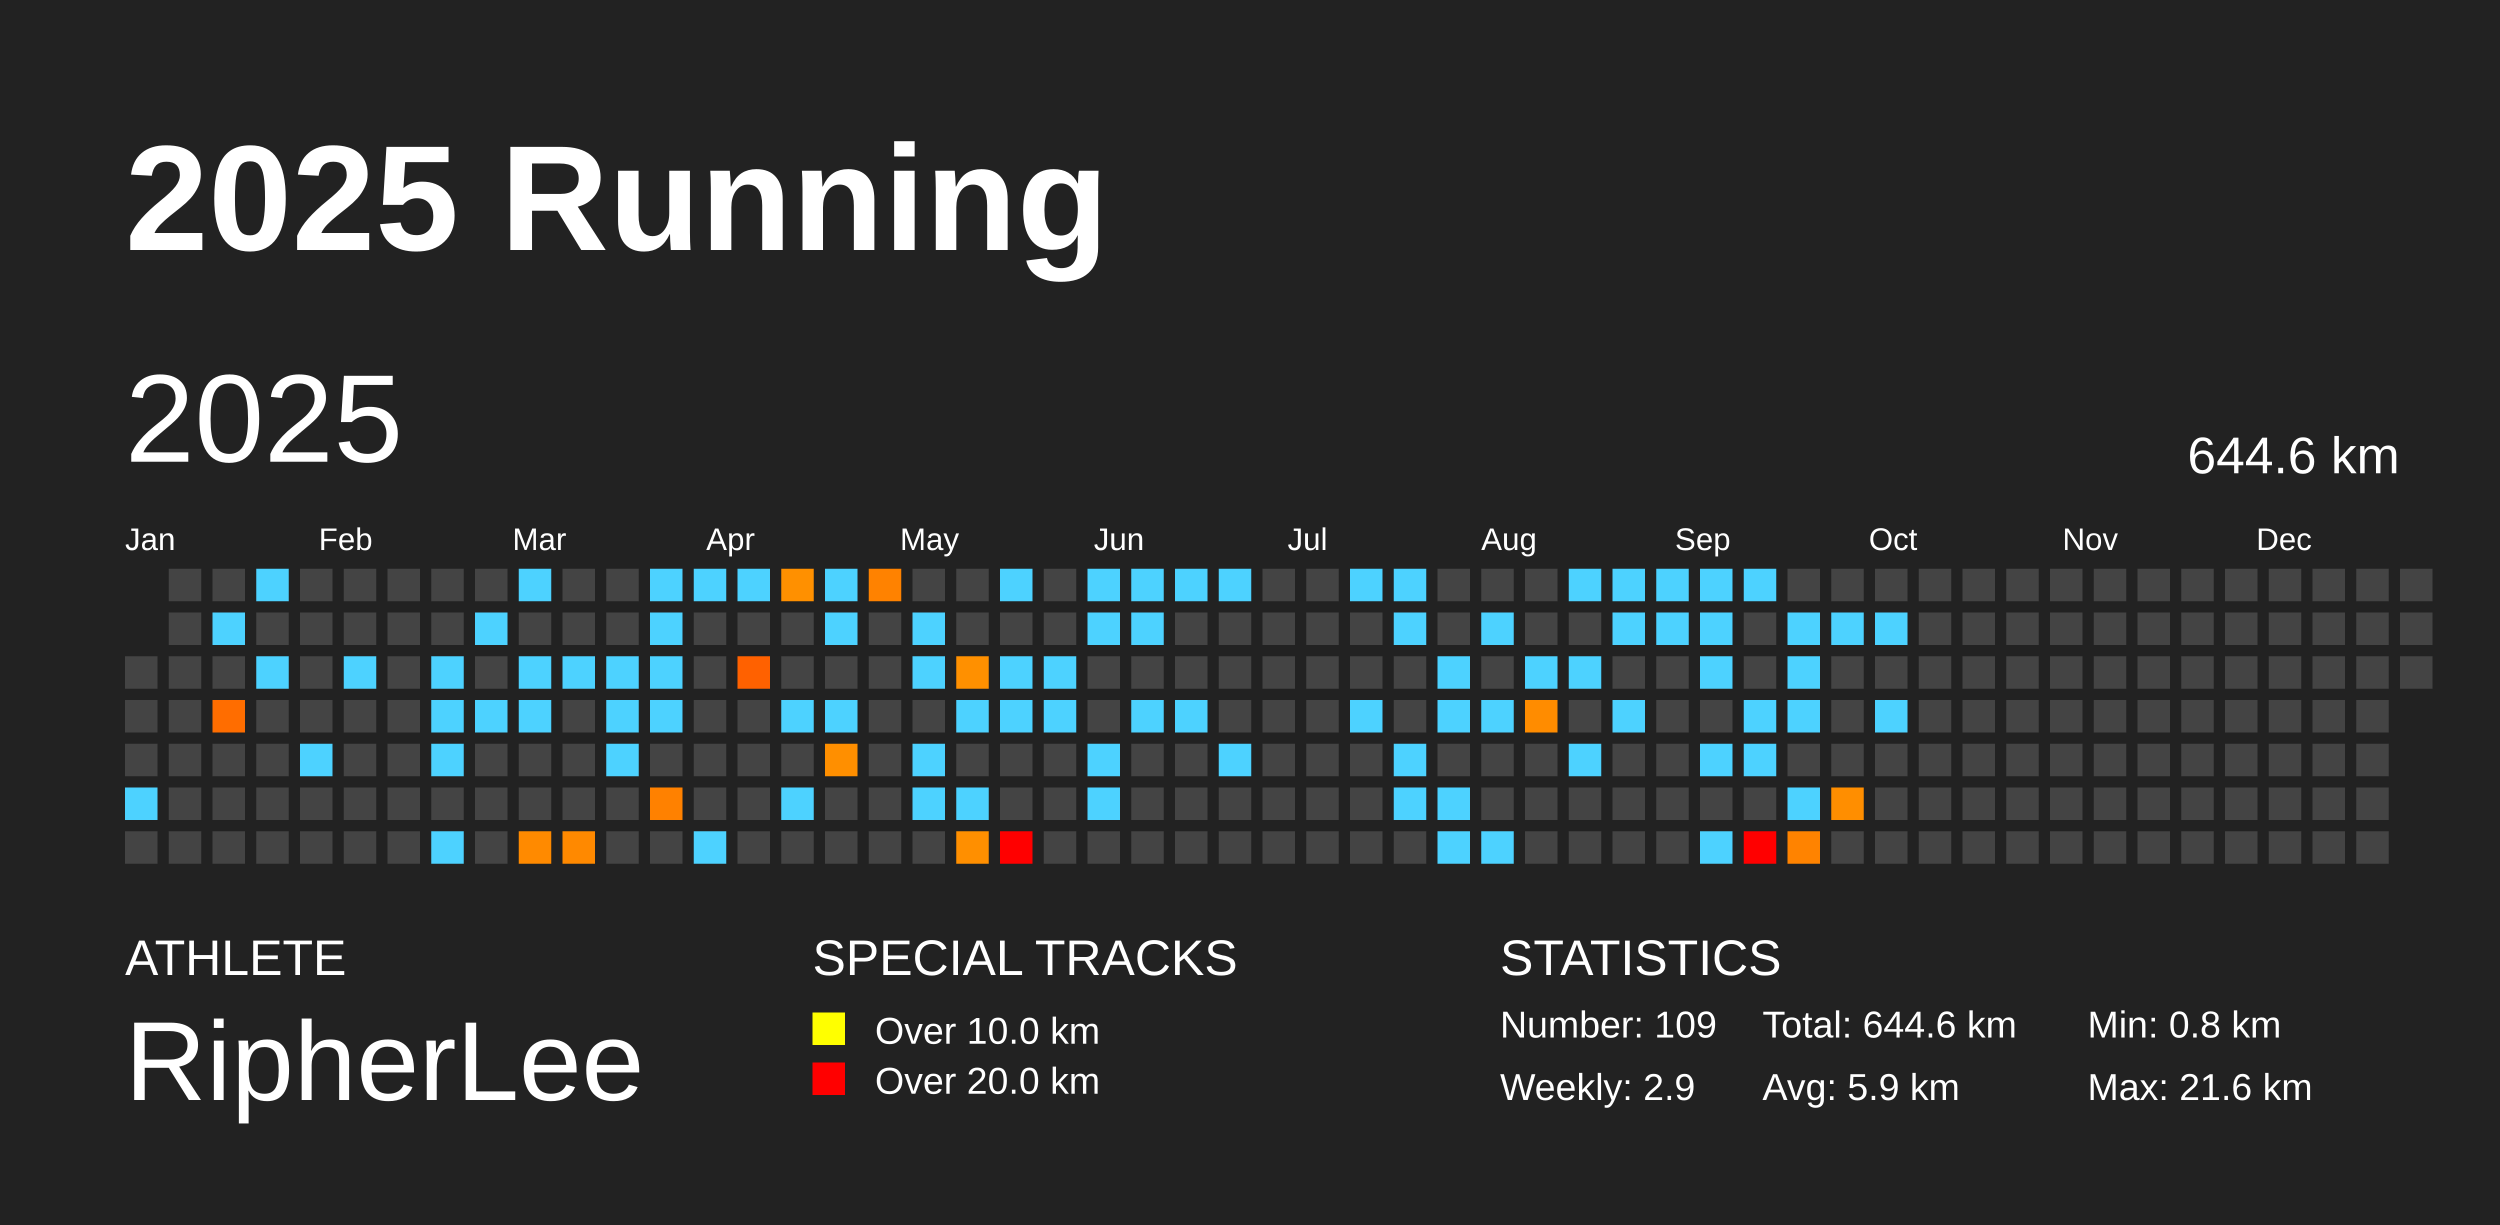
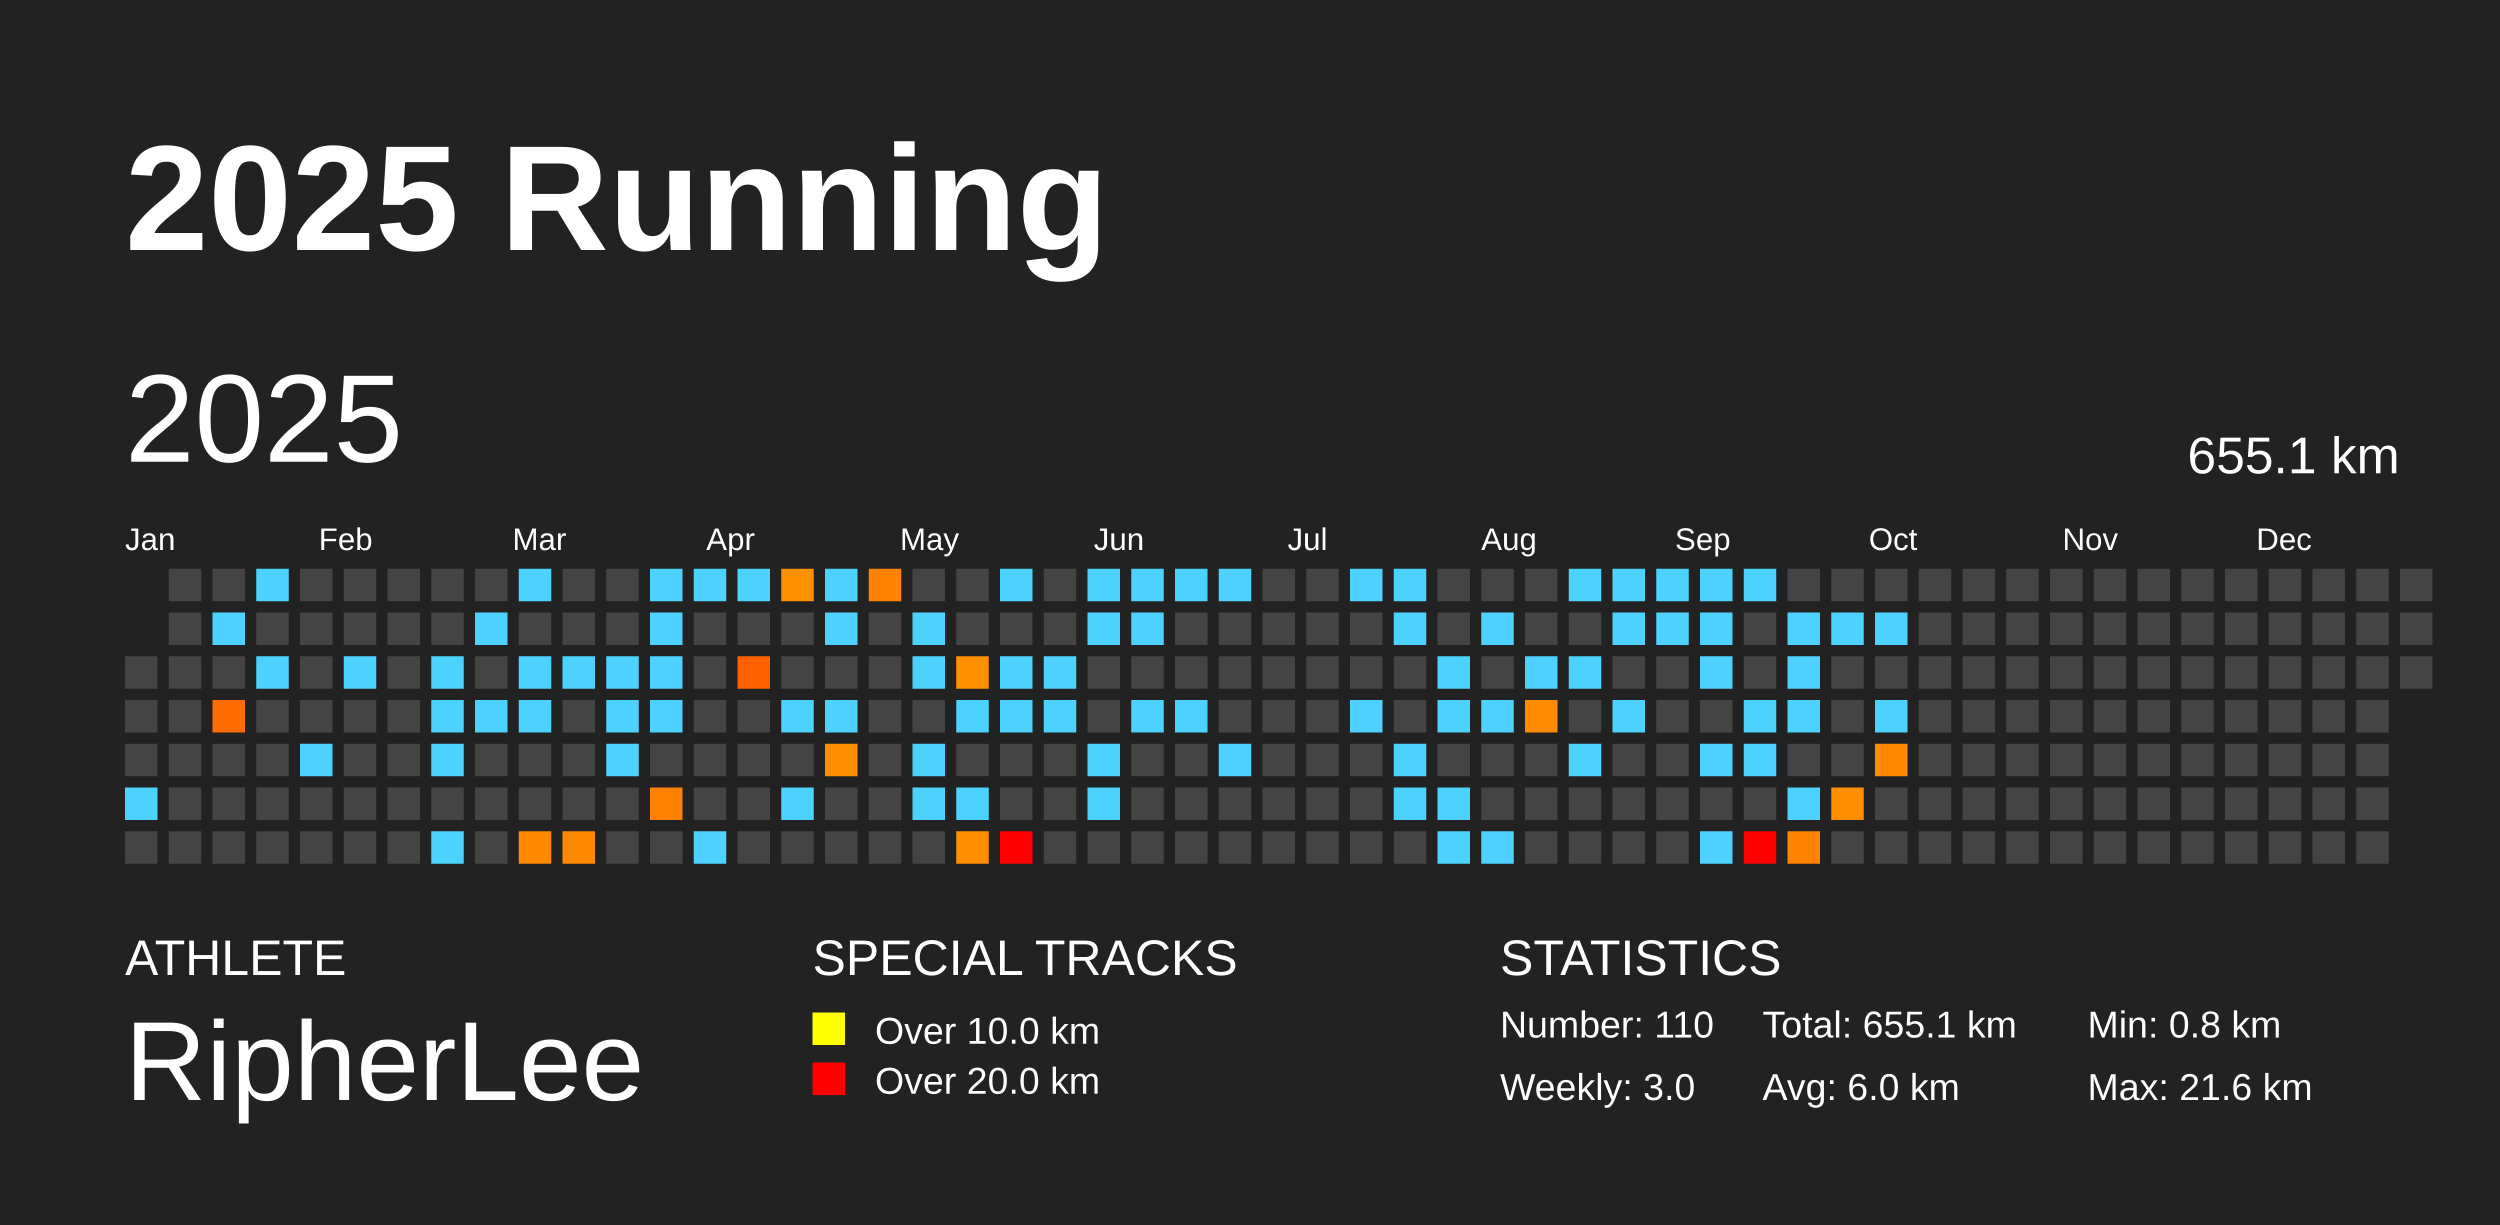
<svg xmlns="http://www.w3.org/2000/svg" baseProfile="full" height="98mm" version="1.1" viewBox="0,0,200,98" width="200mm">
  <defs />
  <rect fill="#222222" height="98" width="200" x="0" y="0" />
  <text fill="#FFFFFF" style="font-size:12px; font-family:Arial; font-weight:bold;" x="10" y="20">2025 Running</text>
  <text fill="#FFFFFF" style="font-size:4px; font-family:Arial" x="10" y="78">ATHLETE</text>
  <text fill="#FFFFFF" style="font-size:9px; font-family:Arial" x="10" y="88">RipherLee</text>
  <text fill="#FFFFFF" style="font-size:4px; font-family:Arial" x="65" y="78">SPECIAL TRACKS</text>
  <rect fill="yellow" height="2.6" width="2.6" x="65" y="81" />
  <text fill="#FFFFFF" style="font-size:3px; font-family:Arial" x="70" y="83.5">Over 10.0 km</text>
  <rect fill="red" height="2.6" width="2.6" x="65" y="85" />
  <text fill="#FFFFFF" style="font-size:3px; font-family:Arial" x="70" y="87.5">Over 20.0 km</text>
  <text fill="#FFFFFF" style="font-size:4px; font-family:Arial" x="120" y="78">STATISTICS</text>
-   <text fill="#FFFFFF" style="font-size:3px; font-family:Arial" x="120" y="83">Number: 109</text>
-   <text fill="#FFFFFF" style="font-size:3px; font-family:Arial" x="120" y="88">Weekly: 2.9</text>
-   <text fill="#FFFFFF" style="font-size:3px; font-family:Arial" x="141" y="83">Total: 644.6 km</text>
-   <text fill="#FFFFFF" style="font-size:3px; font-family:Arial" x="141" y="88">Avg: 5.9 km</text>
+   <text fill="#FFFFFF" style="font-size:3px; font-family:Arial" x="120" y="83">Number: 110</text>
+   <text fill="#FFFFFF" style="font-size:3px; font-family:Arial" x="120" y="88">Weekly: 3.0</text>
+   <text fill="#FFFFFF" style="font-size:3px; font-family:Arial" x="141" y="83">Total: 655.1 km</text>
+   <text fill="#FFFFFF" style="font-size:3px; font-family:Arial" x="141" y="88">Avg: 6.0 km</text>
  <text fill="#FFFFFF" style="font-size:3px; font-family:Arial" x="167" y="83">Min: 0.8 km</text>
  <text fill="#FFFFFF" style="font-size:3px; font-family:Arial" x="167" y="88">Max: 21.6 km</text>
  <text dominant-baseline="hanging" fill="#FFFFFF" style="font-size:10.0px; font-family:Arial;" x="10" y="30">2025</text>
-   <text dominant-baseline="hanging" fill="#FFFFFF" style="font-size:4.125px; font-family:Arial;" x="175" y="35">644.6 km</text>
+   <text dominant-baseline="hanging" fill="#FFFFFF" style="font-size:4.125px; font-family:Arial;" x="175" y="35">655.1 km</text>
  <text fill="#FFFFFF" style="font-size:2.5px; font-family:Arial" x="10.0" y="44">Jan</text>
  <text fill="#FFFFFF" style="font-size:2.5px; font-family:Arial" x="25.5" y="44">Feb</text>
  <text fill="#FFFFFF" style="font-size:2.5px; font-family:Arial" x="41.0" y="44">Mar</text>
  <text fill="#FFFFFF" style="font-size:2.5px; font-family:Arial" x="56.5" y="44">Apr</text>
  <text fill="#FFFFFF" style="font-size:2.5px; font-family:Arial" x="72.0" y="44">May</text>
  <text fill="#FFFFFF" style="font-size:2.5px; font-family:Arial" x="87.5" y="44">Jun</text>
  <text fill="#FFFFFF" style="font-size:2.5px; font-family:Arial" x="103.0" y="44">Jul</text>
  <text fill="#FFFFFF" style="font-size:2.5px; font-family:Arial" x="118.5" y="44">Aug</text>
  <text fill="#FFFFFF" style="font-size:2.5px; font-family:Arial" x="134.0" y="44">Sep</text>
  <text fill="#FFFFFF" style="font-size:2.5px; font-family:Arial" x="149.5" y="44">Oct</text>
  <text fill="#FFFFFF" style="font-size:2.5px; font-family:Arial" x="165.0" y="44">Nov</text>
  <text fill="#FFFFFF" style="font-size:2.5px; font-family:Arial" x="180.5" y="44">Dec</text>
  <rect fill="#444444" height="2.6" width="2.6" x="10.0" y="52.5" />
  <rect fill="#444444" height="2.6" width="2.6" x="10.0" y="56.0" />
  <rect fill="#444444" height="2.6" width="2.6" x="10.0" y="59.5" />
  <rect fill="#4dd2ff" height="2.6" width="2.6" x="10.0" y="63.0" />
  <rect fill="#444444" height="2.6" width="2.6" x="10.0" y="66.5" />
  <rect fill="#444444" height="2.6" width="2.6" x="13.5" y="45.5" />
  <rect fill="#444444" height="2.6" width="2.6" x="13.5" y="49.0" />
  <rect fill="#444444" height="2.6" width="2.6" x="13.5" y="52.5" />
  <rect fill="#444444" height="2.6" width="2.6" x="13.5" y="56.0" />
  <rect fill="#444444" height="2.6" width="2.6" x="13.5" y="59.5" />
  <rect fill="#444444" height="2.6" width="2.6" x="13.5" y="63.0" />
  <rect fill="#444444" height="2.6" width="2.6" x="13.5" y="66.5" />
  <rect fill="#444444" height="2.6" width="2.6" x="17.0" y="45.5" />
  <rect fill="#4dd2ff" height="2.6" width="2.6" x="17.0" y="49.0" />
  <rect fill="#444444" height="2.6" width="2.6" x="17.0" y="52.5" />
  <rect fill="#ff6d00" height="2.6" width="2.6" x="17.0" y="56.0" />
  <rect fill="#444444" height="2.6" width="2.6" x="17.0" y="59.5" />
  <rect fill="#444444" height="2.6" width="2.6" x="17.0" y="63.0" />
  <rect fill="#444444" height="2.6" width="2.6" x="17.0" y="66.5" />
  <rect fill="#4dd2ff" height="2.6" width="2.6" x="20.5" y="45.5" />
  <rect fill="#444444" height="2.6" width="2.6" x="20.5" y="49.0" />
  <rect fill="#4dd2ff" height="2.6" width="2.6" x="20.5" y="52.5" />
  <rect fill="#444444" height="2.6" width="2.6" x="20.5" y="56.0" />
  <rect fill="#444444" height="2.6" width="2.6" x="20.5" y="59.5" />
  <rect fill="#444444" height="2.6" width="2.6" x="20.5" y="63.0" />
  <rect fill="#444444" height="2.6" width="2.6" x="20.5" y="66.5" />
  <rect fill="#444444" height="2.6" width="2.6" x="24.0" y="45.5" />
  <rect fill="#444444" height="2.6" width="2.6" x="24.0" y="49.0" />
  <rect fill="#444444" height="2.6" width="2.6" x="24.0" y="52.5" />
  <rect fill="#444444" height="2.6" width="2.6" x="24.0" y="56.0" />
  <rect fill="#4dd2ff" height="2.6" width="2.6" x="24.0" y="59.5" />
  <rect fill="#444444" height="2.6" width="2.6" x="24.0" y="63.0" />
  <rect fill="#444444" height="2.6" width="2.6" x="24.0" y="66.5" />
  <rect fill="#444444" height="2.6" width="2.6" x="27.5" y="45.5" />
  <rect fill="#444444" height="2.6" width="2.6" x="27.5" y="49.0" />
  <rect fill="#4dd2ff" height="2.6" width="2.6" x="27.5" y="52.5" />
  <rect fill="#444444" height="2.6" width="2.6" x="27.5" y="56.0" />
  <rect fill="#444444" height="2.6" width="2.6" x="27.5" y="59.5" />
  <rect fill="#444444" height="2.6" width="2.6" x="27.5" y="63.0" />
  <rect fill="#444444" height="2.6" width="2.6" x="27.5" y="66.5" />
  <rect fill="#444444" height="2.6" width="2.6" x="31.0" y="45.5" />
  <rect fill="#444444" height="2.6" width="2.6" x="31.0" y="49.0" />
  <rect fill="#444444" height="2.6" width="2.6" x="31.0" y="52.5" />
  <rect fill="#444444" height="2.6" width="2.6" x="31.0" y="56.0" />
  <rect fill="#444444" height="2.6" width="2.6" x="31.0" y="59.5" />
  <rect fill="#444444" height="2.6" width="2.6" x="31.0" y="63.0" />
  <rect fill="#444444" height="2.6" width="2.6" x="31.0" y="66.5" />
  <rect fill="#444444" height="2.6" width="2.6" x="34.5" y="45.5" />
  <rect fill="#444444" height="2.6" width="2.6" x="34.5" y="49.0" />
  <rect fill="#4dd2ff" height="2.6" width="2.6" x="34.5" y="52.5" />
  <rect fill="#4dd2ff" height="2.6" width="2.6" x="34.5" y="56.0" />
  <rect fill="#4dd2ff" height="2.6" width="2.6" x="34.5" y="59.5" />
  <rect fill="#444444" height="2.6" width="2.6" x="34.5" y="63.0" />
  <rect fill="#4dd2ff" height="2.6" width="2.6" x="34.5" y="66.5" />
  <rect fill="#444444" height="2.6" width="2.6" x="38.0" y="45.5" />
  <rect fill="#4dd2ff" height="2.6" width="2.6" x="38.0" y="49.0" />
  <rect fill="#444444" height="2.6" width="2.6" x="38.0" y="52.5" />
  <rect fill="#4dd2ff" height="2.6" width="2.6" x="38.0" y="56.0" />
  <rect fill="#444444" height="2.6" width="2.6" x="38.0" y="59.5" />
  <rect fill="#444444" height="2.6" width="2.6" x="38.0" y="63.0" />
  <rect fill="#444444" height="2.6" width="2.6" x="38.0" y="66.5" />
  <rect fill="#4dd2ff" height="2.6" width="2.6" x="41.5" y="45.5" />
  <rect fill="#444444" height="2.6" width="2.6" x="41.5" y="49.0" />
  <rect fill="#4dd2ff" height="2.6" width="2.6" x="41.5" y="52.5" />
  <rect fill="#4dd2ff" height="2.6" width="2.6" x="41.5" y="56.0" />
  <rect fill="#444444" height="2.6" width="2.6" x="41.5" y="59.5" />
  <rect fill="#444444" height="2.6" width="2.6" x="41.5" y="63.0" />
  <rect fill="#ff8a00" height="2.6" width="2.6" x="41.5" y="66.5" />
  <rect fill="#444444" height="2.6" width="2.6" x="45.0" y="45.5" />
  <rect fill="#444444" height="2.6" width="2.6" x="45.0" y="49.0" />
  <rect fill="#4dd2ff" height="2.6" width="2.6" x="45.0" y="52.5" />
  <rect fill="#444444" height="2.6" width="2.6" x="45.0" y="56.0" />
  <rect fill="#444444" height="2.6" width="2.6" x="45.0" y="59.5" />
  <rect fill="#444444" height="2.6" width="2.6" x="45.0" y="63.0" />
  <rect fill="#ff8900" height="2.6" width="2.6" x="45.0" y="66.5" />
  <rect fill="#444444" height="2.6" width="2.6" x="48.5" y="45.5" />
  <rect fill="#444444" height="2.6" width="2.6" x="48.5" y="49.0" />
  <rect fill="#4dd2ff" height="2.6" width="2.6" x="48.5" y="52.5" />
  <rect fill="#4dd2ff" height="2.6" width="2.6" x="48.5" y="56.0" />
  <rect fill="#4dd2ff" height="2.6" width="2.6" x="48.5" y="59.5" />
  <rect fill="#444444" height="2.6" width="2.6" x="48.5" y="63.0" />
  <rect fill="#444444" height="2.6" width="2.6" x="48.5" y="66.5" />
  <rect fill="#4dd2ff" height="2.6" width="2.6" x="52.0" y="45.5" />
  <rect fill="#4dd2ff" height="2.6" width="2.6" x="52.0" y="49.0" />
  <rect fill="#4dd2ff" height="2.6" width="2.6" x="52.0" y="52.5" />
  <rect fill="#4dd2ff" height="2.6" width="2.6" x="52.0" y="56.0" />
  <rect fill="#444444" height="2.6" width="2.6" x="52.0" y="59.5" />
  <rect fill="#ff8100" height="2.6" width="2.6" x="52.0" y="63.0" />
  <rect fill="#444444" height="2.6" width="2.6" x="52.0" y="66.5" />
  <rect fill="#4dd2ff" height="2.6" width="2.6" x="55.5" y="45.5" />
  <rect fill="#444444" height="2.6" width="2.6" x="55.5" y="49.0" />
  <rect fill="#444444" height="2.6" width="2.6" x="55.5" y="52.5" />
  <rect fill="#444444" height="2.6" width="2.6" x="55.5" y="56.0" />
  <rect fill="#444444" height="2.6" width="2.6" x="55.5" y="59.5" />
  <rect fill="#444444" height="2.6" width="2.6" x="55.5" y="63.0" />
  <rect fill="#4dd2ff" height="2.6" width="2.6" x="55.5" y="66.5" />
  <rect fill="#4dd2ff" height="2.6" width="2.6" x="59.0" y="45.5" />
  <rect fill="#444444" height="2.6" width="2.6" x="59.0" y="49.0" />
  <rect fill="#ff6100" height="2.6" width="2.6" x="59.0" y="52.5" />
  <rect fill="#444444" height="2.6" width="2.6" x="59.0" y="56.0" />
  <rect fill="#444444" height="2.6" width="2.6" x="59.0" y="59.5" />
  <rect fill="#444444" height="2.6" width="2.6" x="59.0" y="63.0" />
  <rect fill="#444444" height="2.6" width="2.6" x="59.0" y="66.5" />
  <rect fill="#ff9000" height="2.6" width="2.6" x="62.5" y="45.5" />
  <rect fill="#444444" height="2.6" width="2.6" x="62.5" y="49.0" />
  <rect fill="#444444" height="2.6" width="2.6" x="62.5" y="52.5" />
  <rect fill="#4dd2ff" height="2.6" width="2.6" x="62.5" y="56.0" />
  <rect fill="#444444" height="2.6" width="2.6" x="62.5" y="59.5" />
  <rect fill="#4dd2ff" height="2.6" width="2.6" x="62.5" y="63.0" />
  <rect fill="#444444" height="2.6" width="2.6" x="62.5" y="66.5" />
  <rect fill="#4dd2ff" height="2.6" width="2.6" x="66.0" y="45.5" />
  <rect fill="#4dd2ff" height="2.6" width="2.6" x="66.0" y="49.0" />
  <rect fill="#444444" height="2.6" width="2.6" x="66.0" y="52.5" />
  <rect fill="#4dd2ff" height="2.6" width="2.6" x="66.0" y="56.0" />
  <rect fill="#ff8f00" height="2.6" width="2.6" x="66.0" y="59.5" />
  <rect fill="#444444" height="2.6" width="2.6" x="66.0" y="63.0" />
  <rect fill="#444444" height="2.6" width="2.6" x="66.0" y="66.5" />
  <rect fill="#ff8200" height="2.6" width="2.6" x="69.5" y="45.5" />
  <rect fill="#444444" height="2.6" width="2.6" x="69.5" y="49.0" />
  <rect fill="#444444" height="2.6" width="2.6" x="69.5" y="52.5" />
  <rect fill="#444444" height="2.6" width="2.6" x="69.5" y="56.0" />
  <rect fill="#444444" height="2.6" width="2.6" x="69.5" y="59.5" />
  <rect fill="#444444" height="2.6" width="2.6" x="69.5" y="63.0" />
  <rect fill="#444444" height="2.6" width="2.6" x="69.5" y="66.5" />
  <rect fill="#444444" height="2.6" width="2.6" x="73.0" y="45.5" />
  <rect fill="#4dd2ff" height="2.6" width="2.6" x="73.0" y="49.0" />
  <rect fill="#4dd2ff" height="2.6" width="2.6" x="73.0" y="52.5" />
  <rect fill="#444444" height="2.6" width="2.6" x="73.0" y="56.0" />
  <rect fill="#4dd2ff" height="2.6" width="2.6" x="73.0" y="59.5" />
  <rect fill="#4dd2ff" height="2.6" width="2.6" x="73.0" y="63.0" />
  <rect fill="#444444" height="2.6" width="2.6" x="73.0" y="66.5" />
  <rect fill="#444444" height="2.6" width="2.6" x="76.5" y="45.5" />
  <rect fill="#444444" height="2.6" width="2.6" x="76.5" y="49.0" />
  <rect fill="#ff9000" height="2.6" width="2.6" x="76.5" y="52.5" />
  <rect fill="#4dd2ff" height="2.6" width="2.6" x="76.5" y="56.0" />
  <rect fill="#444444" height="2.6" width="2.6" x="76.5" y="59.5" />
  <rect fill="#4dd2ff" height="2.6" width="2.6" x="76.5" y="63.0" />
  <rect fill="#ff8f00" height="2.6" width="2.6" x="76.5" y="66.5" />
  <rect fill="#4dd2ff" height="2.6" width="2.6" x="80.0" y="45.5" />
  <rect fill="#444444" height="2.6" width="2.6" x="80.0" y="49.0" />
  <rect fill="#4dd2ff" height="2.6" width="2.6" x="80.0" y="52.5" />
  <rect fill="#4dd2ff" height="2.6" width="2.6" x="80.0" y="56.0" />
  <rect fill="#444444" height="2.6" width="2.6" x="80.0" y="59.5" />
  <rect fill="#444444" height="2.6" width="2.6" x="80.0" y="63.0" />
  <rect fill="red" height="2.6" width="2.6" x="80.0" y="66.5" />
  <rect fill="#444444" height="2.6" width="2.6" x="83.5" y="45.5" />
  <rect fill="#444444" height="2.6" width="2.6" x="83.5" y="49.0" />
  <rect fill="#4dd2ff" height="2.6" width="2.6" x="83.5" y="52.5" />
  <rect fill="#4dd2ff" height="2.6" width="2.6" x="83.5" y="56.0" />
  <rect fill="#444444" height="2.6" width="2.6" x="83.5" y="59.5" />
  <rect fill="#444444" height="2.6" width="2.6" x="83.5" y="63.0" />
  <rect fill="#444444" height="2.6" width="2.6" x="83.5" y="66.5" />
  <rect fill="#4dd2ff" height="2.6" width="2.6" x="87.0" y="45.5" />
  <rect fill="#4dd2ff" height="2.6" width="2.6" x="87.0" y="49.0" />
  <rect fill="#444444" height="2.6" width="2.6" x="87.0" y="52.5" />
  <rect fill="#444444" height="2.6" width="2.6" x="87.0" y="56.0" />
  <rect fill="#4dd2ff" height="2.6" width="2.6" x="87.0" y="59.5" />
  <rect fill="#4dd2ff" height="2.6" width="2.6" x="87.0" y="63.0" />
  <rect fill="#444444" height="2.6" width="2.6" x="87.0" y="66.5" />
  <rect fill="#4dd2ff" height="2.6" width="2.6" x="90.5" y="45.5" />
  <rect fill="#4dd2ff" height="2.6" width="2.6" x="90.5" y="49.0" />
  <rect fill="#444444" height="2.6" width="2.6" x="90.5" y="52.5" />
  <rect fill="#4dd2ff" height="2.6" width="2.6" x="90.5" y="56.0" />
  <rect fill="#444444" height="2.6" width="2.6" x="90.5" y="59.5" />
  <rect fill="#444444" height="2.6" width="2.6" x="90.5" y="63.0" />
  <rect fill="#444444" height="2.6" width="2.6" x="90.5" y="66.5" />
  <rect fill="#4dd2ff" height="2.6" width="2.6" x="94.0" y="45.5" />
  <rect fill="#444444" height="2.6" width="2.6" x="94.0" y="49.0" />
  <rect fill="#444444" height="2.6" width="2.6" x="94.0" y="52.5" />
  <rect fill="#4dd2ff" height="2.6" width="2.6" x="94.0" y="56.0" />
  <rect fill="#444444" height="2.6" width="2.6" x="94.0" y="59.5" />
  <rect fill="#444444" height="2.6" width="2.6" x="94.0" y="63.0" />
  <rect fill="#444444" height="2.6" width="2.6" x="94.0" y="66.5" />
  <rect fill="#4dd2ff" height="2.6" width="2.6" x="97.5" y="45.5" />
  <rect fill="#444444" height="2.6" width="2.6" x="97.5" y="49.0" />
  <rect fill="#444444" height="2.6" width="2.6" x="97.5" y="52.5" />
  <rect fill="#444444" height="2.6" width="2.6" x="97.5" y="56.0" />
  <rect fill="#4dd2ff" height="2.6" width="2.6" x="97.5" y="59.5" />
  <rect fill="#444444" height="2.6" width="2.6" x="97.5" y="63.0" />
  <rect fill="#444444" height="2.6" width="2.6" x="97.5" y="66.5" />
  <rect fill="#444444" height="2.6" width="2.6" x="101.0" y="45.5" />
  <rect fill="#444444" height="2.6" width="2.6" x="101.0" y="49.0" />
  <rect fill="#444444" height="2.6" width="2.6" x="101.0" y="52.5" />
  <rect fill="#444444" height="2.6" width="2.6" x="101.0" y="56.0" />
  <rect fill="#444444" height="2.6" width="2.6" x="101.0" y="59.5" />
  <rect fill="#444444" height="2.6" width="2.6" x="101.0" y="63.0" />
  <rect fill="#444444" height="2.6" width="2.6" x="101.0" y="66.5" />
  <rect fill="#444444" height="2.6" width="2.6" x="104.5" y="45.5" />
  <rect fill="#444444" height="2.6" width="2.6" x="104.5" y="49.0" />
  <rect fill="#444444" height="2.6" width="2.6" x="104.5" y="52.5" />
  <rect fill="#444444" height="2.6" width="2.6" x="104.5" y="56.0" />
  <rect fill="#444444" height="2.6" width="2.6" x="104.5" y="59.5" />
  <rect fill="#444444" height="2.6" width="2.6" x="104.5" y="63.0" />
  <rect fill="#444444" height="2.6" width="2.6" x="104.5" y="66.5" />
  <rect fill="#4dd2ff" height="2.6" width="2.6" x="108.0" y="45.5" />
  <rect fill="#444444" height="2.6" width="2.6" x="108.0" y="49.0" />
  <rect fill="#444444" height="2.6" width="2.6" x="108.0" y="52.5" />
  <rect fill="#4dd2ff" height="2.6" width="2.6" x="108.0" y="56.0" />
  <rect fill="#444444" height="2.6" width="2.6" x="108.0" y="59.5" />
  <rect fill="#444444" height="2.6" width="2.6" x="108.0" y="63.0" />
  <rect fill="#444444" height="2.6" width="2.6" x="108.0" y="66.5" />
  <rect fill="#4dd2ff" height="2.6" width="2.6" x="111.5" y="45.5" />
  <rect fill="#4dd2ff" height="2.6" width="2.6" x="111.5" y="49.0" />
  <rect fill="#444444" height="2.6" width="2.6" x="111.5" y="52.5" />
  <rect fill="#444444" height="2.6" width="2.6" x="111.5" y="56.0" />
  <rect fill="#4dd2ff" height="2.6" width="2.6" x="111.5" y="59.5" />
  <rect fill="#4dd2ff" height="2.6" width="2.6" x="111.5" y="63.0" />
  <rect fill="#444444" height="2.6" width="2.6" x="111.5" y="66.5" />
  <rect fill="#444444" height="2.6" width="2.6" x="115.0" y="45.5" />
  <rect fill="#444444" height="2.6" width="2.6" x="115.0" y="49.0" />
  <rect fill="#4dd2ff" height="2.6" width="2.6" x="115.0" y="52.5" />
  <rect fill="#4dd2ff" height="2.6" width="2.6" x="115.0" y="56.0" />
  <rect fill="#444444" height="2.6" width="2.6" x="115.0" y="59.5" />
  <rect fill="#4dd2ff" height="2.6" width="2.6" x="115.0" y="63.0" />
  <rect fill="#4dd2ff" height="2.6" width="2.6" x="115.0" y="66.5" />
  <rect fill="#444444" height="2.6" width="2.6" x="118.5" y="45.5" />
  <rect fill="#4dd2ff" height="2.6" width="2.6" x="118.5" y="49.0" />
  <rect fill="#444444" height="2.6" width="2.6" x="118.5" y="52.5" />
  <rect fill="#4dd2ff" height="2.6" width="2.6" x="118.5" y="56.0" />
  <rect fill="#444444" height="2.6" width="2.6" x="118.5" y="59.5" />
  <rect fill="#444444" height="2.6" width="2.6" x="118.5" y="63.0" />
  <rect fill="#4dd2ff" height="2.6" width="2.6" x="118.5" y="66.5" />
  <rect fill="#444444" height="2.6" width="2.6" x="122.0" y="45.5" />
  <rect fill="#444444" height="2.6" width="2.6" x="122.0" y="49.0" />
  <rect fill="#4dd2ff" height="2.6" width="2.6" x="122.0" y="52.5" />
  <rect fill="#ff8c00" height="2.6" width="2.6" x="122.0" y="56.0" />
  <rect fill="#444444" height="2.6" width="2.6" x="122.0" y="59.5" />
  <rect fill="#444444" height="2.6" width="2.6" x="122.0" y="63.0" />
  <rect fill="#444444" height="2.6" width="2.6" x="122.0" y="66.5" />
  <rect fill="#4dd2ff" height="2.6" width="2.6" x="125.5" y="45.5" />
  <rect fill="#444444" height="2.6" width="2.6" x="125.5" y="49.0" />
  <rect fill="#4dd2ff" height="2.6" width="2.6" x="125.5" y="52.5" />
  <rect fill="#444444" height="2.6" width="2.6" x="125.5" y="56.0" />
  <rect fill="#4dd2ff" height="2.6" width="2.6" x="125.5" y="59.5" />
  <rect fill="#444444" height="2.6" width="2.6" x="125.5" y="63.0" />
  <rect fill="#444444" height="2.6" width="2.6" x="125.5" y="66.5" />
  <rect fill="#4dd2ff" height="2.6" width="2.6" x="129.0" y="45.5" />
  <rect fill="#4dd2ff" height="2.6" width="2.6" x="129.0" y="49.0" />
  <rect fill="#444444" height="2.6" width="2.6" x="129.0" y="52.5" />
  <rect fill="#4dd2ff" height="2.6" width="2.6" x="129.0" y="56.0" />
  <rect fill="#444444" height="2.6" width="2.6" x="129.0" y="59.5" />
  <rect fill="#444444" height="2.6" width="2.6" x="129.0" y="63.0" />
  <rect fill="#444444" height="2.6" width="2.6" x="129.0" y="66.5" />
  <rect fill="#4dd2ff" height="2.6" width="2.6" x="132.5" y="45.5" />
  <rect fill="#4dd2ff" height="2.6" width="2.6" x="132.5" y="49.0" />
  <rect fill="#444444" height="2.6" width="2.6" x="132.5" y="52.5" />
  <rect fill="#444444" height="2.6" width="2.6" x="132.5" y="56.0" />
  <rect fill="#444444" height="2.6" width="2.6" x="132.5" y="59.5" />
  <rect fill="#444444" height="2.6" width="2.6" x="132.5" y="63.0" />
  <rect fill="#444444" height="2.6" width="2.6" x="132.5" y="66.5" />
  <rect fill="#4dd2ff" height="2.6" width="2.6" x="136.0" y="45.5" />
  <rect fill="#4dd2ff" height="2.6" width="2.6" x="136.0" y="49.0" />
  <rect fill="#4dd2ff" height="2.6" width="2.6" x="136.0" y="52.5" />
  <rect fill="#444444" height="2.6" width="2.6" x="136.0" y="56.0" />
  <rect fill="#4dd2ff" height="2.6" width="2.6" x="136.0" y="59.5" />
  <rect fill="#444444" height="2.6" width="2.6" x="136.0" y="63.0" />
  <rect fill="#4dd2ff" height="2.6" width="2.6" x="136.0" y="66.5" />
  <rect fill="#4dd2ff" height="2.6" width="2.6" x="139.5" y="45.5" />
  <rect fill="#444444" height="2.6" width="2.6" x="139.5" y="49.0" />
  <rect fill="#444444" height="2.6" width="2.6" x="139.5" y="52.5" />
  <rect fill="#4dd2ff" height="2.6" width="2.6" x="139.5" y="56.0" />
  <rect fill="#4dd2ff" height="2.6" width="2.6" x="139.5" y="59.5" />
  <rect fill="#444444" height="2.6" width="2.6" x="139.5" y="63.0" />
  <rect fill="red" height="2.6" width="2.6" x="139.5" y="66.5" />
  <rect fill="#444444" height="2.6" width="2.6" x="143.0" y="45.5" />
  <rect fill="#4dd2ff" height="2.6" width="2.6" x="143.0" y="49.0" />
  <rect fill="#4dd2ff" height="2.6" width="2.6" x="143.0" y="52.5" />
  <rect fill="#4dd2ff" height="2.6" width="2.6" x="143.0" y="56.0" />
  <rect fill="#444444" height="2.6" width="2.6" x="143.0" y="59.5" />
  <rect fill="#4dd2ff" height="2.6" width="2.6" x="143.0" y="63.0" />
  <rect fill="#ff8300" height="2.6" width="2.6" x="143.0" y="66.5" />
  <rect fill="#444444" height="2.6" width="2.6" x="146.5" y="45.5" />
  <rect fill="#4dd2ff" height="2.6" width="2.6" x="146.5" y="49.0" />
  <rect fill="#444444" height="2.6" width="2.6" x="146.5" y="52.5" />
  <rect fill="#444444" height="2.6" width="2.6" x="146.5" y="56.0" />
  <rect fill="#444444" height="2.6" width="2.6" x="146.5" y="59.5" />
  <rect fill="#ff8e00" height="2.6" width="2.6" x="146.5" y="63.0" />
  <rect fill="#444444" height="2.6" width="2.6" x="146.5" y="66.5" />
  <rect fill="#444444" height="2.6" width="2.6" x="150.0" y="45.5" />
  <rect fill="#4dd2ff" height="2.6" width="2.6" x="150.0" y="49.0" />
  <rect fill="#444444" height="2.6" width="2.6" x="150.0" y="52.5" />
  <rect fill="#4dd2ff" height="2.6" width="2.6" x="150.0" y="56.0" />
-   <rect fill="#444444" height="2.6" width="2.6" x="150.0" y="59.5" />
+   <rect fill="#ff8a00" height="2.6" width="2.6" x="150.0" y="59.5" />
  <rect fill="#444444" height="2.6" width="2.6" x="150.0" y="63.0" />
  <rect fill="#444444" height="2.6" width="2.6" x="150.0" y="66.5" />
  <rect fill="#444444" height="2.6" width="2.6" x="153.5" y="45.5" />
  <rect fill="#444444" height="2.6" width="2.6" x="153.5" y="49.0" />
  <rect fill="#444444" height="2.6" width="2.6" x="153.5" y="52.5" />
  <rect fill="#444444" height="2.6" width="2.6" x="153.5" y="56.0" />
  <rect fill="#444444" height="2.6" width="2.6" x="153.5" y="59.5" />
  <rect fill="#444444" height="2.6" width="2.6" x="153.5" y="63.0" />
  <rect fill="#444444" height="2.6" width="2.6" x="153.5" y="66.5" />
  <rect fill="#444444" height="2.6" width="2.6" x="157.0" y="45.5" />
  <rect fill="#444444" height="2.6" width="2.6" x="157.0" y="49.0" />
  <rect fill="#444444" height="2.6" width="2.6" x="157.0" y="52.5" />
  <rect fill="#444444" height="2.6" width="2.6" x="157.0" y="56.0" />
  <rect fill="#444444" height="2.6" width="2.6" x="157.0" y="59.5" />
  <rect fill="#444444" height="2.6" width="2.6" x="157.0" y="63.0" />
  <rect fill="#444444" height="2.6" width="2.6" x="157.0" y="66.5" />
  <rect fill="#444444" height="2.6" width="2.6" x="160.5" y="45.5" />
  <rect fill="#444444" height="2.6" width="2.6" x="160.5" y="49.0" />
  <rect fill="#444444" height="2.6" width="2.6" x="160.5" y="52.5" />
  <rect fill="#444444" height="2.6" width="2.6" x="160.5" y="56.0" />
  <rect fill="#444444" height="2.6" width="2.6" x="160.5" y="59.5" />
  <rect fill="#444444" height="2.6" width="2.6" x="160.5" y="63.0" />
  <rect fill="#444444" height="2.6" width="2.6" x="160.5" y="66.5" />
  <rect fill="#444444" height="2.6" width="2.6" x="164.0" y="45.5" />
  <rect fill="#444444" height="2.6" width="2.6" x="164.0" y="49.0" />
  <rect fill="#444444" height="2.6" width="2.6" x="164.0" y="52.5" />
  <rect fill="#444444" height="2.6" width="2.6" x="164.0" y="56.0" />
  <rect fill="#444444" height="2.6" width="2.6" x="164.0" y="59.5" />
  <rect fill="#444444" height="2.6" width="2.6" x="164.0" y="63.0" />
  <rect fill="#444444" height="2.6" width="2.6" x="164.0" y="66.5" />
  <rect fill="#444444" height="2.6" width="2.6" x="167.5" y="45.5" />
  <rect fill="#444444" height="2.6" width="2.6" x="167.5" y="49.0" />
  <rect fill="#444444" height="2.6" width="2.6" x="167.5" y="52.5" />
  <rect fill="#444444" height="2.6" width="2.6" x="167.5" y="56.0" />
  <rect fill="#444444" height="2.6" width="2.6" x="167.5" y="59.5" />
  <rect fill="#444444" height="2.6" width="2.6" x="167.5" y="63.0" />
  <rect fill="#444444" height="2.6" width="2.6" x="167.5" y="66.5" />
  <rect fill="#444444" height="2.6" width="2.6" x="171.0" y="45.5" />
  <rect fill="#444444" height="2.6" width="2.6" x="171.0" y="49.0" />
  <rect fill="#444444" height="2.6" width="2.6" x="171.0" y="52.5" />
  <rect fill="#444444" height="2.6" width="2.6" x="171.0" y="56.0" />
  <rect fill="#444444" height="2.6" width="2.6" x="171.0" y="59.5" />
  <rect fill="#444444" height="2.6" width="2.6" x="171.0" y="63.0" />
  <rect fill="#444444" height="2.6" width="2.6" x="171.0" y="66.5" />
  <rect fill="#444444" height="2.6" width="2.6" x="174.5" y="45.5" />
  <rect fill="#444444" height="2.6" width="2.6" x="174.5" y="49.0" />
  <rect fill="#444444" height="2.6" width="2.6" x="174.5" y="52.5" />
  <rect fill="#444444" height="2.6" width="2.6" x="174.5" y="56.0" />
  <rect fill="#444444" height="2.6" width="2.6" x="174.5" y="59.5" />
  <rect fill="#444444" height="2.6" width="2.6" x="174.5" y="63.0" />
  <rect fill="#444444" height="2.6" width="2.6" x="174.5" y="66.5" />
  <rect fill="#444444" height="2.6" width="2.6" x="178.0" y="45.5" />
  <rect fill="#444444" height="2.6" width="2.6" x="178.0" y="49.0" />
  <rect fill="#444444" height="2.6" width="2.6" x="178.0" y="52.5" />
  <rect fill="#444444" height="2.6" width="2.6" x="178.0" y="56.0" />
  <rect fill="#444444" height="2.6" width="2.6" x="178.0" y="59.5" />
  <rect fill="#444444" height="2.6" width="2.6" x="178.0" y="63.0" />
  <rect fill="#444444" height="2.6" width="2.6" x="178.0" y="66.5" />
  <rect fill="#444444" height="2.6" width="2.6" x="181.5" y="45.5" />
  <rect fill="#444444" height="2.6" width="2.6" x="181.5" y="49.0" />
  <rect fill="#444444" height="2.6" width="2.6" x="181.5" y="52.5" />
  <rect fill="#444444" height="2.6" width="2.6" x="181.5" y="56.0" />
  <rect fill="#444444" height="2.6" width="2.6" x="181.5" y="59.5" />
  <rect fill="#444444" height="2.6" width="2.6" x="181.5" y="63.0" />
  <rect fill="#444444" height="2.6" width="2.6" x="181.5" y="66.5" />
  <rect fill="#444444" height="2.6" width="2.6" x="185.0" y="45.5" />
  <rect fill="#444444" height="2.6" width="2.6" x="185.0" y="49.0" />
  <rect fill="#444444" height="2.6" width="2.6" x="185.0" y="52.5" />
  <rect fill="#444444" height="2.6" width="2.6" x="185.0" y="56.0" />
  <rect fill="#444444" height="2.6" width="2.6" x="185.0" y="59.5" />
  <rect fill="#444444" height="2.6" width="2.6" x="185.0" y="63.0" />
  <rect fill="#444444" height="2.6" width="2.6" x="185.0" y="66.5" />
  <rect fill="#444444" height="2.6" width="2.6" x="188.5" y="45.5" />
  <rect fill="#444444" height="2.6" width="2.6" x="188.5" y="49.0" />
  <rect fill="#444444" height="2.6" width="2.6" x="188.5" y="52.5" />
  <rect fill="#444444" height="2.6" width="2.6" x="188.5" y="56.0" />
  <rect fill="#444444" height="2.6" width="2.6" x="188.5" y="59.5" />
  <rect fill="#444444" height="2.6" width="2.6" x="188.5" y="63.0" />
  <rect fill="#444444" height="2.6" width="2.6" x="188.5" y="66.5" />
  <rect fill="#444444" height="2.6" width="2.6" x="192.0" y="45.5" />
  <rect fill="#444444" height="2.6" width="2.6" x="192.0" y="49.0" />
  <rect fill="#444444" height="2.6" width="2.6" x="192.0" y="52.5" />
</svg>
